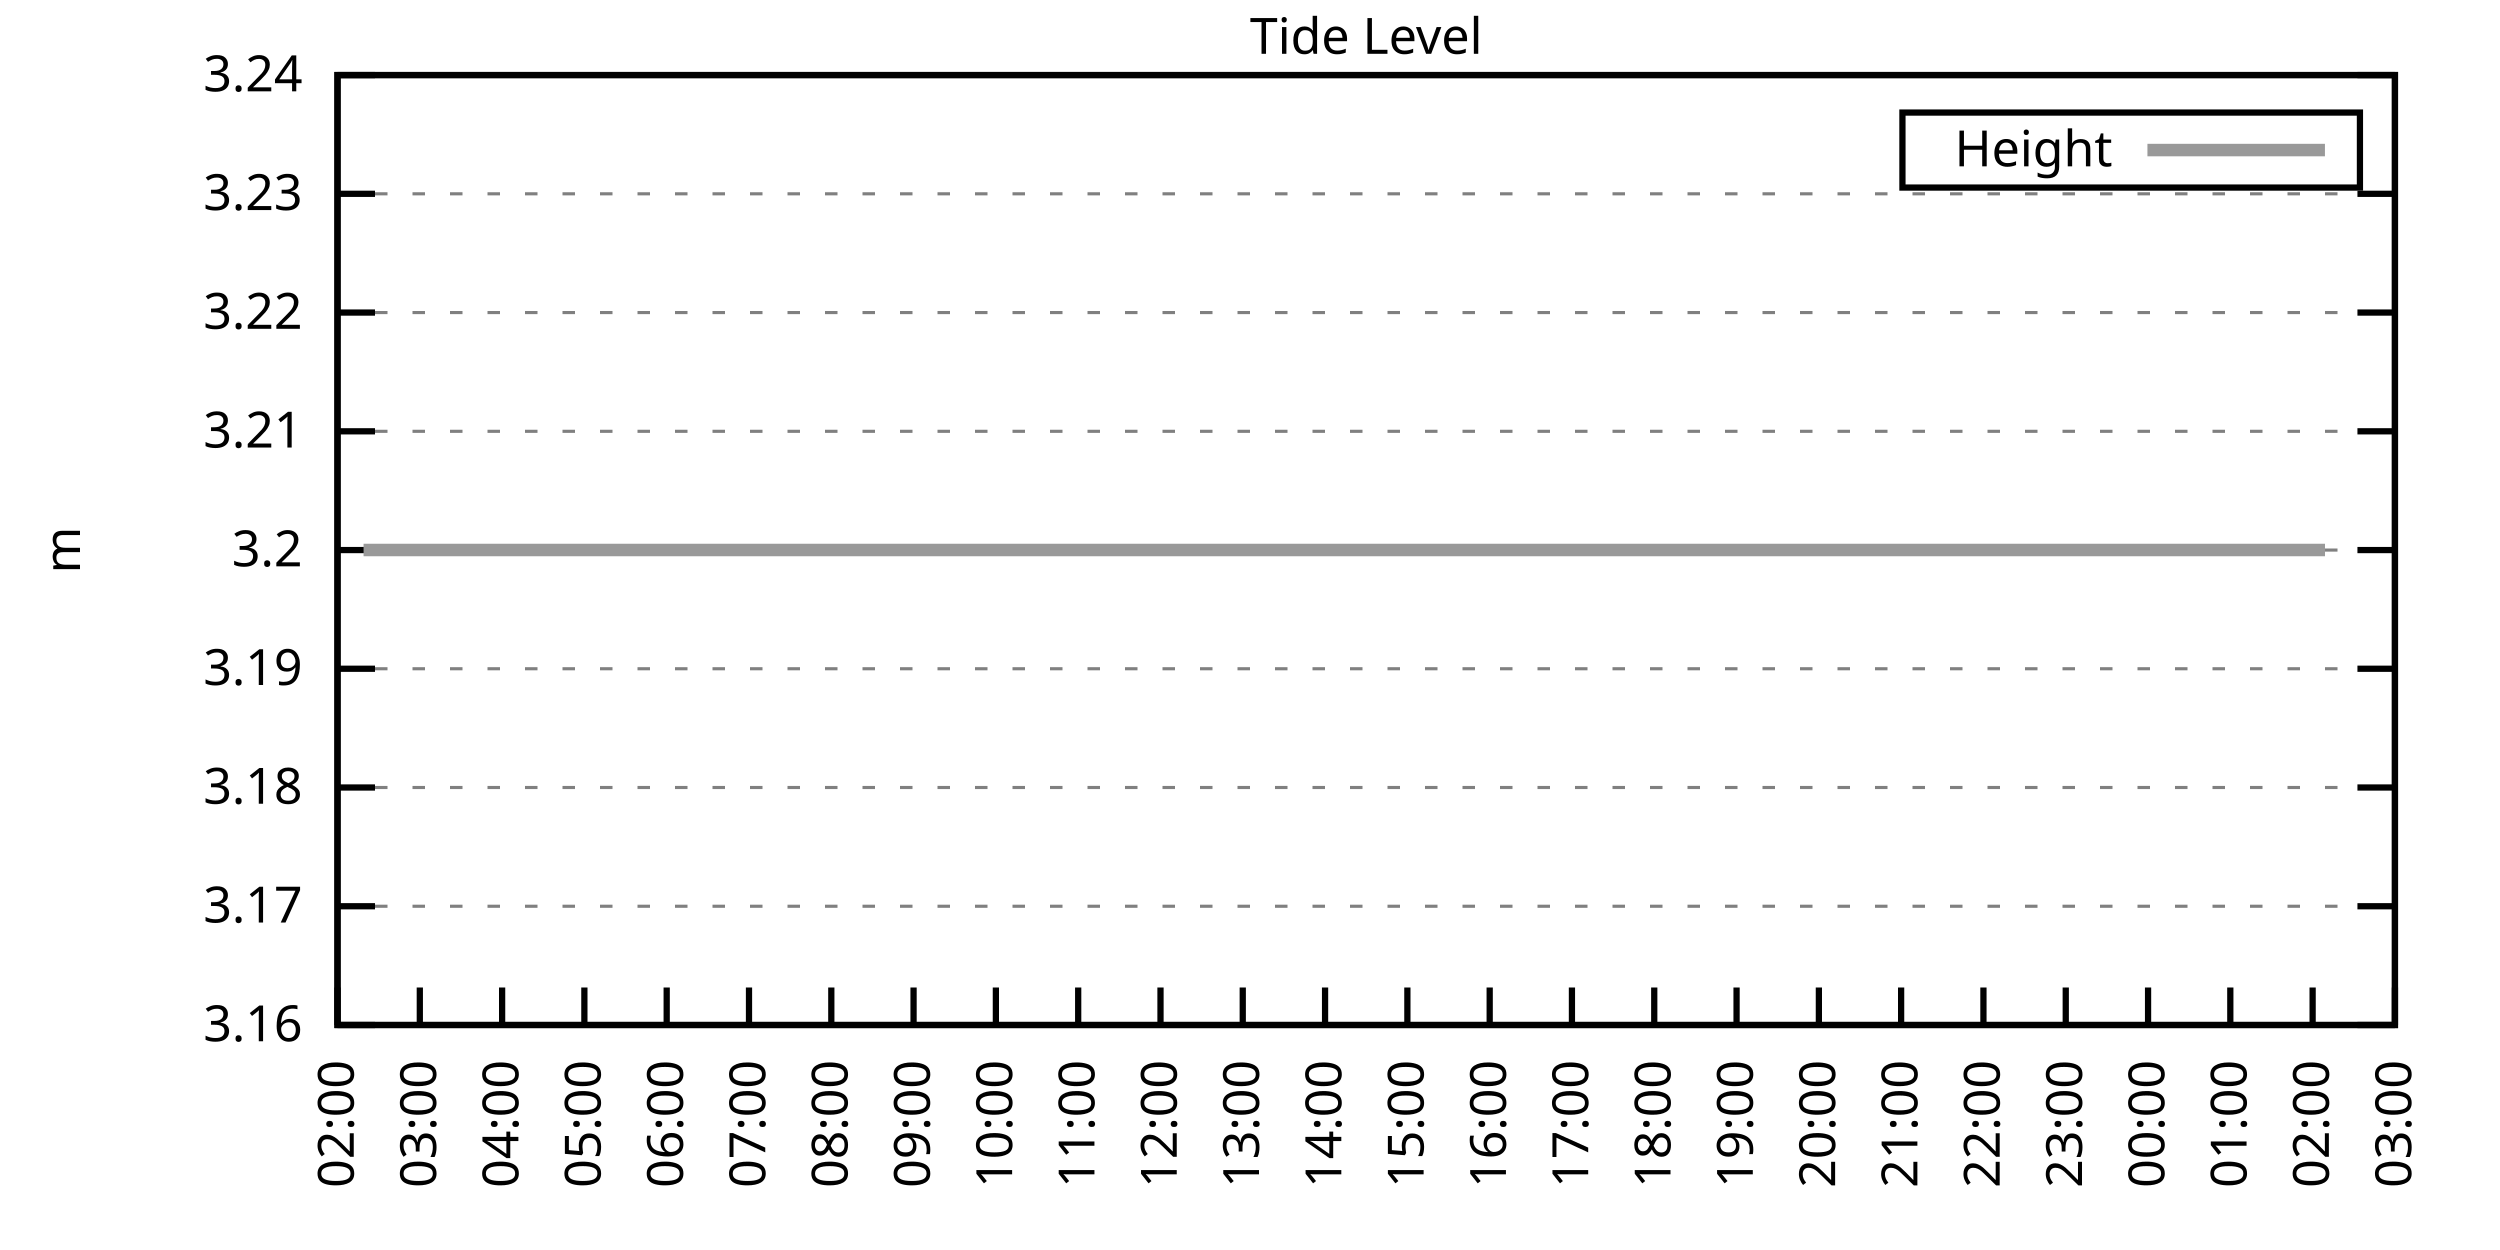
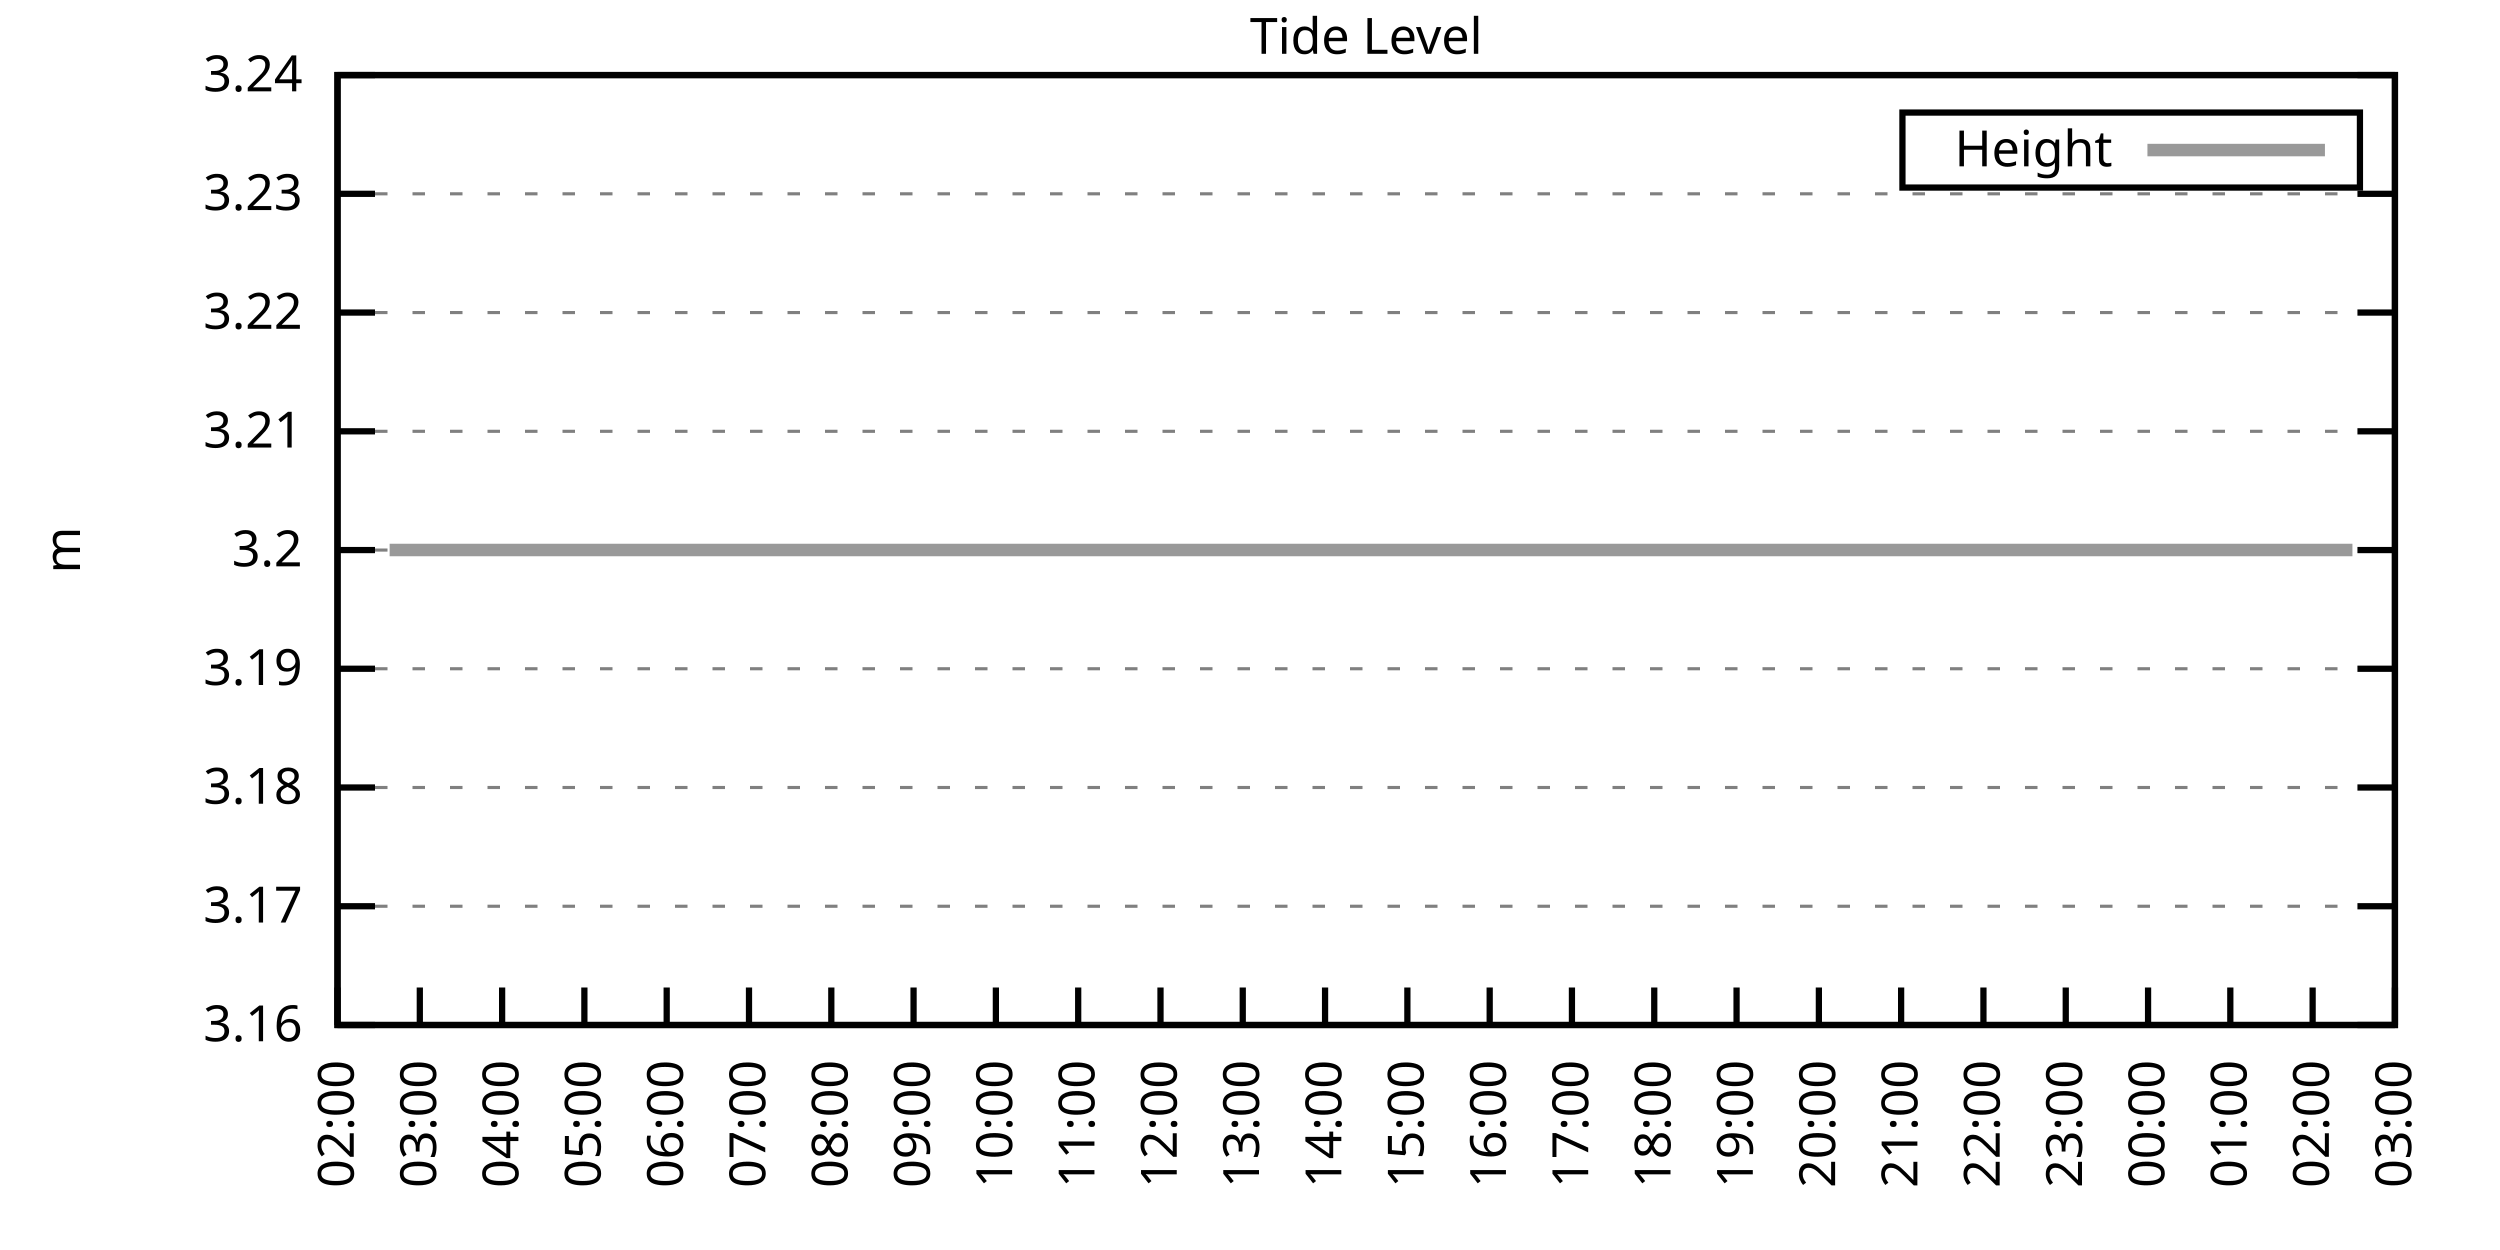
<svg xmlns="http://www.w3.org/2000/svg" xmlns:xlink="http://www.w3.org/1999/xlink" width="400" height="200" viewBox="0 0 400 200">
  <g id="gnuplot_canvas">
    <rect x="0" y="0" width="400" height="200" fill="none" />
    <defs>
      <circle id="gpDot" r="0.5" stroke-width="0.5" stroke="currentColor" />
      <path id="gpPt0" stroke-width="0.333" stroke="currentColor" d="M-1,0 h2 M0,-1 v2" />
      <path id="gpPt1" stroke-width="0.333" stroke="currentColor" d="M-1,-1 L1,1 M1,-1 L-1,1" />
      <path id="gpPt2" stroke-width="0.333" stroke="currentColor" d="M-1,0 L1,0 M0,-1 L0,1 M-1,-1 L1,1 M-1,1 L1,-1" />
      <rect id="gpPt3" stroke-width="0.333" stroke="currentColor" x="-1" y="-1" width="2" height="2" />
      <rect id="gpPt4" stroke-width="0.333" stroke="currentColor" fill="currentColor" x="-1" y="-1" width="2" height="2" />
      <circle id="gpPt5" stroke-width="0.333" stroke="currentColor" cx="0" cy="0" r="1" />
      <use xlink:href="#gpPt5" id="gpPt6" fill="currentColor" stroke="none" />
      <path id="gpPt7" stroke-width="0.333" stroke="currentColor" d="M0,-1.33 L-1.33,0.67 L1.33,0.67 z" />
      <use xlink:href="#gpPt7" id="gpPt8" fill="currentColor" stroke="none" />
      <use xlink:href="#gpPt7" id="gpPt9" stroke="currentColor" transform="rotate(180)" />
      <use xlink:href="#gpPt9" id="gpPt10" fill="currentColor" stroke="none" />
      <use xlink:href="#gpPt3" id="gpPt11" stroke="currentColor" transform="rotate(45)" />
      <use xlink:href="#gpPt11" id="gpPt12" fill="currentColor" stroke="none" />
      <path id="gpPt13" stroke-width="0.333" stroke="currentColor" d="M0,1.330 L1.265,0.411 L0.782,-1.067 L-0.782,-1.076 L-1.265,0.411 z" />
      <use xlink:href="#gpPt13" id="gpPt14" fill="currentColor" stroke="none" />
      <filter id="textbox" filterUnits="objectBoundingBox" x="0" y="0" height="1" width="1">
        <feFlood flood-color="white" flood-opacity="1" result="bgnd" />
        <feComposite in="SourceGraphic" in2="bgnd" operator="atop" />
      </filter>
      <filter id="greybox" filterUnits="objectBoundingBox" x="0" y="0" height="1" width="1">
        <feFlood flood-color="lightgrey" flood-opacity="1" result="grey" />
        <feComposite in="SourceGraphic" in2="grey" operator="atop" />
      </filter>
    </defs>
    <g fill="none" color="white" stroke="currentColor" stroke-width="1.00" stroke-linecap="butt" stroke-linejoin="miter">
</g>
    <g fill="none" color="black" stroke="currentColor" stroke-width="1.00" stroke-linecap="butt" stroke-linejoin="miter">
      <g stroke="none" shape-rendering="crispEdges">
        <polygon fill="rgb(255, 255, 255)" points="54.00,164.00 383.18,164.00 383.18,12.02 54.00,12.02 " />
      </g>
    </g>
    <g fill="none" color="black" stroke="currentColor" stroke-width="1.00" stroke-linecap="butt" stroke-linejoin="miter">
</g>
    <g fill="none" color="black" stroke="black" stroke-width="0.50" stroke-linecap="butt" stroke-linejoin="miter">
</g>
    <g fill="none" color="gray" stroke="currentColor" stroke-width="0.50" stroke-linecap="butt" stroke-linejoin="miter">
      <path stroke="gray" stroke-dasharray="2,4" class="gridline" d="M54.00,164.00 L383.19,164.00  " />
    </g>
    <g fill="none" color="gray" stroke="gray" stroke-width="1.00" stroke-linecap="butt" stroke-linejoin="miter">
</g>
    <g fill="none" color="black" stroke="currentColor" stroke-width="1.00" stroke-linecap="butt" stroke-linejoin="miter">
      <path stroke="black" d="M54.00,164.00 L60.00,164.00 M383.19,164.00 L377.19,164.00  " />
      <g transform="translate(48.40,166.60)" stroke="none" fill="black" font-family="Sans" font-size="8.00" text-anchor="end">
        <text>
          <tspan font-family="Sans"> 3.16</tspan>
        </text>
      </g>
    </g>
    <g fill="none" color="black" stroke="currentColor" stroke-width="1.00" stroke-linecap="butt" stroke-linejoin="miter">
</g>
    <g fill="none" color="black" stroke="black" stroke-width="0.50" stroke-linecap="butt" stroke-linejoin="miter">
</g>
    <g fill="none" color="gray" stroke="currentColor" stroke-width="0.50" stroke-linecap="butt" stroke-linejoin="miter">
      <path stroke="gray" stroke-dasharray="2,4" class="gridline" d="M54.00,145.00 L383.19,145.00  " />
    </g>
    <g fill="none" color="gray" stroke="gray" stroke-width="1.00" stroke-linecap="butt" stroke-linejoin="miter">
</g>
    <g fill="none" color="black" stroke="currentColor" stroke-width="1.00" stroke-linecap="butt" stroke-linejoin="miter">
      <path stroke="black" d="M54.00,145.00 L60.00,145.00 M383.19,145.00 L377.19,145.00  " />
      <g transform="translate(48.40,147.60)" stroke="none" fill="black" font-family="Sans" font-size="8.00" text-anchor="end">
        <text>
          <tspan font-family="Sans"> 3.17</tspan>
        </text>
      </g>
    </g>
    <g fill="none" color="black" stroke="currentColor" stroke-width="1.00" stroke-linecap="butt" stroke-linejoin="miter">
</g>
    <g fill="none" color="black" stroke="black" stroke-width="0.50" stroke-linecap="butt" stroke-linejoin="miter">
</g>
    <g fill="none" color="gray" stroke="currentColor" stroke-width="0.50" stroke-linecap="butt" stroke-linejoin="miter">
      <path stroke="gray" stroke-dasharray="2,4" class="gridline" d="M54.00,126.00 L383.19,126.00  " />
    </g>
    <g fill="none" color="gray" stroke="gray" stroke-width="1.00" stroke-linecap="butt" stroke-linejoin="miter">
</g>
    <g fill="none" color="black" stroke="currentColor" stroke-width="1.00" stroke-linecap="butt" stroke-linejoin="miter">
      <path stroke="black" d="M54.00,126.00 L60.00,126.00 M383.19,126.00 L377.19,126.00  " />
      <g transform="translate(48.40,128.60)" stroke="none" fill="black" font-family="Sans" font-size="8.00" text-anchor="end">
        <text>
          <tspan font-family="Sans"> 3.18</tspan>
        </text>
      </g>
    </g>
    <g fill="none" color="black" stroke="currentColor" stroke-width="1.00" stroke-linecap="butt" stroke-linejoin="miter">
</g>
    <g fill="none" color="black" stroke="black" stroke-width="0.50" stroke-linecap="butt" stroke-linejoin="miter">
</g>
    <g fill="none" color="gray" stroke="currentColor" stroke-width="0.50" stroke-linecap="butt" stroke-linejoin="miter">
      <path stroke="gray" stroke-dasharray="2,4" class="gridline" d="M54.00,107.00 L383.19,107.00  " />
    </g>
    <g fill="none" color="gray" stroke="gray" stroke-width="1.00" stroke-linecap="butt" stroke-linejoin="miter">
</g>
    <g fill="none" color="black" stroke="currentColor" stroke-width="1.00" stroke-linecap="butt" stroke-linejoin="miter">
      <path stroke="black" d="M54.00,107.00 L60.00,107.00 M383.19,107.00 L377.19,107.00  " />
      <g transform="translate(48.40,109.60)" stroke="none" fill="black" font-family="Sans" font-size="8.00" text-anchor="end">
        <text>
          <tspan font-family="Sans"> 3.19</tspan>
        </text>
      </g>
    </g>
    <g fill="none" color="black" stroke="currentColor" stroke-width="1.00" stroke-linecap="butt" stroke-linejoin="miter">
</g>
    <g fill="none" color="black" stroke="black" stroke-width="0.50" stroke-linecap="butt" stroke-linejoin="miter">
</g>
    <g fill="none" color="gray" stroke="currentColor" stroke-width="0.50" stroke-linecap="butt" stroke-linejoin="miter">
      <path stroke="gray" stroke-dasharray="2,4" class="gridline" d="M54.00,88.01 L383.19,88.01  " />
    </g>
    <g fill="none" color="gray" stroke="gray" stroke-width="1.00" stroke-linecap="butt" stroke-linejoin="miter">
</g>
    <g fill="none" color="black" stroke="currentColor" stroke-width="1.00" stroke-linecap="butt" stroke-linejoin="miter">
      <path stroke="black" d="M54.00,88.01 L60.00,88.01 M383.19,88.01 L377.19,88.01  " />
      <g transform="translate(48.40,90.61)" stroke="none" fill="black" font-family="Sans" font-size="8.00" text-anchor="end">
        <text>
          <tspan font-family="Sans"> 3.2</tspan>
        </text>
      </g>
    </g>
    <g fill="none" color="black" stroke="currentColor" stroke-width="1.00" stroke-linecap="butt" stroke-linejoin="miter">
</g>
    <g fill="none" color="black" stroke="black" stroke-width="0.50" stroke-linecap="butt" stroke-linejoin="miter">
</g>
    <g fill="none" color="gray" stroke="currentColor" stroke-width="0.50" stroke-linecap="butt" stroke-linejoin="miter">
      <path stroke="gray" stroke-dasharray="2,4" class="gridline" d="M54.00,69.01 L383.19,69.01  " />
    </g>
    <g fill="none" color="gray" stroke="gray" stroke-width="1.00" stroke-linecap="butt" stroke-linejoin="miter">
</g>
    <g fill="none" color="black" stroke="currentColor" stroke-width="1.00" stroke-linecap="butt" stroke-linejoin="miter">
      <path stroke="black" d="M54.00,69.01 L60.00,69.01 M383.19,69.01 L377.19,69.01  " />
      <g transform="translate(48.40,71.61)" stroke="none" fill="black" font-family="Sans" font-size="8.00" text-anchor="end">
        <text>
          <tspan font-family="Sans"> 3.21</tspan>
        </text>
      </g>
    </g>
    <g fill="none" color="black" stroke="currentColor" stroke-width="1.00" stroke-linecap="butt" stroke-linejoin="miter">
</g>
    <g fill="none" color="black" stroke="black" stroke-width="0.50" stroke-linecap="butt" stroke-linejoin="miter">
</g>
    <g fill="none" color="gray" stroke="currentColor" stroke-width="0.50" stroke-linecap="butt" stroke-linejoin="miter">
      <path stroke="gray" stroke-dasharray="2,4" class="gridline" d="M54.00,50.01 L383.19,50.01  " />
    </g>
    <g fill="none" color="gray" stroke="gray" stroke-width="1.00" stroke-linecap="butt" stroke-linejoin="miter">
</g>
    <g fill="none" color="black" stroke="currentColor" stroke-width="1.00" stroke-linecap="butt" stroke-linejoin="miter">
      <path stroke="black" d="M54.00,50.01 L60.00,50.01 M383.19,50.01 L377.19,50.01  " />
      <g transform="translate(48.40,52.61)" stroke="none" fill="black" font-family="Sans" font-size="8.00" text-anchor="end">
        <text>
          <tspan font-family="Sans"> 3.22</tspan>
        </text>
      </g>
    </g>
    <g fill="none" color="black" stroke="currentColor" stroke-width="1.00" stroke-linecap="butt" stroke-linejoin="miter">
</g>
    <g fill="none" color="black" stroke="black" stroke-width="0.50" stroke-linecap="butt" stroke-linejoin="miter">
</g>
    <g fill="none" color="gray" stroke="currentColor" stroke-width="0.50" stroke-linecap="butt" stroke-linejoin="miter">
      <path stroke="gray" stroke-dasharray="2,4" class="gridline" d="M54.00,31.01 L383.19,31.01  " />
    </g>
    <g fill="none" color="gray" stroke="gray" stroke-width="1.00" stroke-linecap="butt" stroke-linejoin="miter">
</g>
    <g fill="none" color="black" stroke="currentColor" stroke-width="1.00" stroke-linecap="butt" stroke-linejoin="miter">
      <path stroke="black" d="M54.00,31.01 L60.00,31.01 M383.19,31.01 L377.19,31.01  " />
      <g transform="translate(48.40,33.61)" stroke="none" fill="black" font-family="Sans" font-size="8.00" text-anchor="end">
        <text>
          <tspan font-family="Sans"> 3.23</tspan>
        </text>
      </g>
    </g>
    <g fill="none" color="black" stroke="currentColor" stroke-width="1.00" stroke-linecap="butt" stroke-linejoin="miter">
</g>
    <g fill="none" color="black" stroke="black" stroke-width="0.50" stroke-linecap="butt" stroke-linejoin="miter">
</g>
    <g fill="none" color="gray" stroke="currentColor" stroke-width="0.50" stroke-linecap="butt" stroke-linejoin="miter">
      <path stroke="gray" stroke-dasharray="2,4" class="gridline" d="M54.00,12.01 L383.19,12.01  " />
    </g>
    <g fill="none" color="gray" stroke="gray" stroke-width="1.00" stroke-linecap="butt" stroke-linejoin="miter">
</g>
    <g fill="none" color="black" stroke="currentColor" stroke-width="1.00" stroke-linecap="butt" stroke-linejoin="miter">
      <path stroke="black" d="M54.00,12.01 L60.00,12.01 M383.19,12.01 L377.19,12.01  " />
      <g transform="translate(48.40,14.61)" stroke="none" fill="black" font-family="Sans" font-size="8.00" text-anchor="end">
        <text>
          <tspan font-family="Sans"> 3.24</tspan>
        </text>
      </g>
    </g>
    <g fill="none" color="black" stroke="currentColor" stroke-width="1.00" stroke-linecap="butt" stroke-linejoin="miter">
      <path stroke="black" d="M54.00,164.00 L54.00,158.00  " />
      <g transform="translate(56.60,169.60) rotate(270.00)" stroke="none" fill="black" font-family="Sans" font-size="8.00" text-anchor="end">
        <text>
          <tspan font-family="Sans">02:00</tspan>
        </text>
      </g>
    </g>
    <g fill="none" color="black" stroke="currentColor" stroke-width="1.00" stroke-linecap="butt" stroke-linejoin="miter">
      <path stroke="black" d="M67.17,164.00 L67.17,158.00  " />
      <g transform="translate(69.77,169.60) rotate(270.00)" stroke="none" fill="black" font-family="Sans" font-size="8.00" text-anchor="end">
        <text>
          <tspan font-family="Sans">03:00</tspan>
        </text>
      </g>
    </g>
    <g fill="none" color="black" stroke="currentColor" stroke-width="1.00" stroke-linecap="butt" stroke-linejoin="miter">
      <path stroke="black" d="M80.34,164.00 L80.34,158.00  " />
      <g transform="translate(82.94,169.60) rotate(270.00)" stroke="none" fill="black" font-family="Sans" font-size="8.00" text-anchor="end">
        <text>
          <tspan font-family="Sans">04:00</tspan>
        </text>
      </g>
    </g>
    <g fill="none" color="black" stroke="currentColor" stroke-width="1.00" stroke-linecap="butt" stroke-linejoin="miter">
      <path stroke="black" d="M93.50,164.00 L93.50,158.00  " />
      <g transform="translate(96.10,169.60) rotate(270.00)" stroke="none" fill="black" font-family="Sans" font-size="8.00" text-anchor="end">
        <text>
          <tspan font-family="Sans">05:00</tspan>
        </text>
      </g>
    </g>
    <g fill="none" color="black" stroke="currentColor" stroke-width="1.00" stroke-linecap="butt" stroke-linejoin="miter">
      <path stroke="black" d="M106.67,164.00 L106.67,158.00  " />
      <g transform="translate(109.27,169.60) rotate(270.00)" stroke="none" fill="black" font-family="Sans" font-size="8.00" text-anchor="end">
        <text>
          <tspan font-family="Sans">06:00</tspan>
        </text>
      </g>
    </g>
    <g fill="none" color="black" stroke="currentColor" stroke-width="1.00" stroke-linecap="butt" stroke-linejoin="miter">
      <path stroke="black" d="M119.84,164.00 L119.84,158.00  " />
      <g transform="translate(122.44,169.60) rotate(270.00)" stroke="none" fill="black" font-family="Sans" font-size="8.00" text-anchor="end">
        <text>
          <tspan font-family="Sans">07:00</tspan>
        </text>
      </g>
    </g>
    <g fill="none" color="black" stroke="currentColor" stroke-width="1.00" stroke-linecap="butt" stroke-linejoin="miter">
      <path stroke="black" d="M133.01,164.00 L133.01,158.00  " />
      <g transform="translate(135.61,169.60) rotate(270.00)" stroke="none" fill="black" font-family="Sans" font-size="8.00" text-anchor="end">
        <text>
          <tspan font-family="Sans">08:00</tspan>
        </text>
      </g>
    </g>
    <g fill="none" color="black" stroke="currentColor" stroke-width="1.00" stroke-linecap="butt" stroke-linejoin="miter">
      <path stroke="black" d="M146.17,164.00 L146.17,158.00  " />
      <g transform="translate(148.77,169.60) rotate(270.00)" stroke="none" fill="black" font-family="Sans" font-size="8.00" text-anchor="end">
        <text>
          <tspan font-family="Sans">09:00</tspan>
        </text>
      </g>
    </g>
    <g fill="none" color="black" stroke="currentColor" stroke-width="1.00" stroke-linecap="butt" stroke-linejoin="miter">
      <path stroke="black" d="M159.34,164.00 L159.34,158.00  " />
      <g transform="translate(161.94,169.60) rotate(270.00)" stroke="none" fill="black" font-family="Sans" font-size="8.00" text-anchor="end">
        <text>
          <tspan font-family="Sans">10:00</tspan>
        </text>
      </g>
    </g>
    <g fill="none" color="black" stroke="currentColor" stroke-width="1.00" stroke-linecap="butt" stroke-linejoin="miter">
      <path stroke="black" d="M172.51,164.00 L172.51,158.00  " />
      <g transform="translate(175.11,169.60) rotate(270.00)" stroke="none" fill="black" font-family="Sans" font-size="8.00" text-anchor="end">
        <text>
          <tspan font-family="Sans">11:00</tspan>
        </text>
      </g>
    </g>
    <g fill="none" color="black" stroke="currentColor" stroke-width="1.00" stroke-linecap="butt" stroke-linejoin="miter">
      <path stroke="black" d="M185.68,164.00 L185.68,158.00  " />
      <g transform="translate(188.28,169.60) rotate(270.00)" stroke="none" fill="black" font-family="Sans" font-size="8.00" text-anchor="end">
        <text>
          <tspan font-family="Sans">12:00</tspan>
        </text>
      </g>
    </g>
    <g fill="none" color="black" stroke="currentColor" stroke-width="1.00" stroke-linecap="butt" stroke-linejoin="miter">
      <path stroke="black" d="M198.84,164.00 L198.84,158.00  " />
      <g transform="translate(201.44,169.60) rotate(270.00)" stroke="none" fill="black" font-family="Sans" font-size="8.00" text-anchor="end">
        <text>
          <tspan font-family="Sans">13:00</tspan>
        </text>
      </g>
    </g>
    <g fill="none" color="black" stroke="currentColor" stroke-width="1.00" stroke-linecap="butt" stroke-linejoin="miter">
      <path stroke="black" d="M212.01,164.00 L212.01,158.00  " />
      <g transform="translate(214.61,169.60) rotate(270.00)" stroke="none" fill="black" font-family="Sans" font-size="8.00" text-anchor="end">
        <text>
          <tspan font-family="Sans">14:00</tspan>
        </text>
      </g>
    </g>
    <g fill="none" color="black" stroke="currentColor" stroke-width="1.00" stroke-linecap="butt" stroke-linejoin="miter">
      <path stroke="black" d="M225.18,164.00 L225.18,158.00  " />
      <g transform="translate(227.78,169.60) rotate(270.00)" stroke="none" fill="black" font-family="Sans" font-size="8.00" text-anchor="end">
        <text>
          <tspan font-family="Sans">15:00</tspan>
        </text>
      </g>
    </g>
    <g fill="none" color="black" stroke="currentColor" stroke-width="1.00" stroke-linecap="butt" stroke-linejoin="miter">
      <path stroke="black" d="M238.35,164.00 L238.35,158.00  " />
      <g transform="translate(240.95,169.60) rotate(270.00)" stroke="none" fill="black" font-family="Sans" font-size="8.00" text-anchor="end">
        <text>
          <tspan font-family="Sans">16:00</tspan>
        </text>
      </g>
    </g>
    <g fill="none" color="black" stroke="currentColor" stroke-width="1.00" stroke-linecap="butt" stroke-linejoin="miter">
      <path stroke="black" d="M251.51,164.00 L251.51,158.00  " />
      <g transform="translate(254.11,169.60) rotate(270.00)" stroke="none" fill="black" font-family="Sans" font-size="8.00" text-anchor="end">
        <text>
          <tspan font-family="Sans">17:00</tspan>
        </text>
      </g>
    </g>
    <g fill="none" color="black" stroke="currentColor" stroke-width="1.00" stroke-linecap="butt" stroke-linejoin="miter">
      <path stroke="black" d="M264.68,164.00 L264.68,158.00  " />
      <g transform="translate(267.28,169.60) rotate(270.00)" stroke="none" fill="black" font-family="Sans" font-size="8.00" text-anchor="end">
        <text>
          <tspan font-family="Sans">18:00</tspan>
        </text>
      </g>
    </g>
    <g fill="none" color="black" stroke="currentColor" stroke-width="1.00" stroke-linecap="butt" stroke-linejoin="miter">
      <path stroke="black" d="M277.85,164.00 L277.85,158.00  " />
      <g transform="translate(280.45,169.60) rotate(270.00)" stroke="none" fill="black" font-family="Sans" font-size="8.00" text-anchor="end">
        <text>
          <tspan font-family="Sans">19:00</tspan>
        </text>
      </g>
    </g>
    <g fill="none" color="black" stroke="currentColor" stroke-width="1.00" stroke-linecap="butt" stroke-linejoin="miter">
      <path stroke="black" d="M291.02,164.00 L291.02,158.00  " />
      <g transform="translate(293.62,169.60) rotate(270.00)" stroke="none" fill="black" font-family="Sans" font-size="8.00" text-anchor="end">
        <text>
          <tspan font-family="Sans">20:00</tspan>
        </text>
      </g>
    </g>
    <g fill="none" color="black" stroke="currentColor" stroke-width="1.00" stroke-linecap="butt" stroke-linejoin="miter">
      <path stroke="black" d="M304.18,164.00 L304.18,158.00  " />
      <g transform="translate(306.78,169.60) rotate(270.00)" stroke="none" fill="black" font-family="Sans" font-size="8.00" text-anchor="end">
        <text>
          <tspan font-family="Sans">21:00</tspan>
        </text>
      </g>
    </g>
    <g fill="none" color="black" stroke="currentColor" stroke-width="1.00" stroke-linecap="butt" stroke-linejoin="miter">
      <path stroke="black" d="M317.35,164.00 L317.35,158.00  " />
      <g transform="translate(319.95,169.60) rotate(270.00)" stroke="none" fill="black" font-family="Sans" font-size="8.00" text-anchor="end">
        <text>
          <tspan font-family="Sans">22:00</tspan>
        </text>
      </g>
    </g>
    <g fill="none" color="black" stroke="currentColor" stroke-width="1.00" stroke-linecap="butt" stroke-linejoin="miter">
      <path stroke="black" d="M330.52,164.00 L330.52,158.00  " />
      <g transform="translate(333.12,169.60) rotate(270.00)" stroke="none" fill="black" font-family="Sans" font-size="8.00" text-anchor="end">
        <text>
          <tspan font-family="Sans">23:00</tspan>
        </text>
      </g>
    </g>
    <g fill="none" color="black" stroke="currentColor" stroke-width="1.00" stroke-linecap="butt" stroke-linejoin="miter">
      <path stroke="black" d="M343.69,164.00 L343.69,158.00  " />
      <g transform="translate(346.29,169.60) rotate(270.00)" stroke="none" fill="black" font-family="Sans" font-size="8.00" text-anchor="end">
        <text>
          <tspan font-family="Sans">00:00</tspan>
        </text>
      </g>
    </g>
    <g fill="none" color="black" stroke="currentColor" stroke-width="1.00" stroke-linecap="butt" stroke-linejoin="miter">
      <path stroke="black" d="M356.85,164.00 L356.85,158.00  " />
      <g transform="translate(359.45,169.60) rotate(270.00)" stroke="none" fill="black" font-family="Sans" font-size="8.00" text-anchor="end">
        <text>
          <tspan font-family="Sans">01:00</tspan>
        </text>
      </g>
    </g>
    <g fill="none" color="black" stroke="currentColor" stroke-width="1.00" stroke-linecap="butt" stroke-linejoin="miter">
      <path stroke="black" d="M370.02,164.00 L370.02,158.00  " />
      <g transform="translate(372.62,169.60) rotate(270.00)" stroke="none" fill="black" font-family="Sans" font-size="8.00" text-anchor="end">
        <text>
          <tspan font-family="Sans">02:00</tspan>
        </text>
      </g>
    </g>
    <g fill="none" color="black" stroke="currentColor" stroke-width="1.00" stroke-linecap="butt" stroke-linejoin="miter">
      <path stroke="black" d="M383.19,164.00 L383.19,158.00  " />
      <g transform="translate(385.79,169.60) rotate(270.00)" stroke="none" fill="black" font-family="Sans" font-size="8.00" text-anchor="end">
        <text>
          <tspan font-family="Sans">03:00</tspan>
        </text>
      </g>
    </g>
    <g fill="none" color="black" stroke="currentColor" stroke-width="1.00" stroke-linecap="butt" stroke-linejoin="miter">
</g>
    <g fill="none" color="black" stroke="currentColor" stroke-width="1.00" stroke-linecap="butt" stroke-linejoin="miter">
      <path stroke="black" d="M54.00,12.01 L54.00,164.00 L383.19,164.00 L383.19,12.01 L54.00,12.01 Z  " />
    </g>
    <g fill="none" color="black" stroke="currentColor" stroke-width="1.00" stroke-linecap="butt" stroke-linejoin="miter">
</g>
    <g fill="none" color="black" stroke="currentColor" stroke-width="1.00" stroke-linecap="butt" stroke-linejoin="miter">
      <path stroke="black" d="M304.39,30.01 L304.39,18.01 L377.59,18.01 L377.59,30.01 L304.39,30.01 Z  " />
    </g>
    <g id="Tide_level_plot_1">
      <g fill="none" color="white" stroke="black" stroke-width="2.00" stroke-linecap="butt" stroke-linejoin="miter">
</g>
      <g fill="none" color="black" stroke="currentColor" stroke-width="2.00" stroke-linecap="butt" stroke-linejoin="miter">
        <g transform="translate(337.99,26.61)" stroke="none" fill="black" font-family="Sans" font-size="8.00" text-anchor="end">
          <text>
            <tspan font-family="Sans">Height</tspan>
          </text>
        </g>
      </g>
      <g fill="none" color="black" stroke="currentColor" stroke-width="2.00" stroke-linecap="butt" stroke-linejoin="miter">
-         <path stroke="rgb(153, 153, 153)" d="M343.59,24.01 L371.99,24.01 M58.17,88.00 L60.14,88.00 L62.34,88.00 L64.75,88.00 L66.95,88.00 L68.92,88.00   L71.34,88.00 L73.31,88.00 L75.73,88.00 L77.70,88.00 L79.90,88.00 L82.09,88.00 L84.50,88.00 L86.48,88.00   L88.89,88.00 L91.09,88.00 L93.28,88.00 L95.48,88.00 L97.45,88.00 L99.87,88.00 L102.06,88.00 L104.26,88.00   L106.45,88.00 L108.43,88.00 L110.84,88.00 L113.03,88.00 L115.01,88.00 L117.20,88.00 L119.62,88.00 L121.59,88.00   L124.01,88.00 L125.98,88.00 L128.40,88.00 L130.37,88.00 L132.57,88.00 L134.76,88.00 L137.18,88.00 L138.93,88.00   L141.56,88.00 L143.76,88.00 L145.95,88.00 L147.93,88.00 L150.34,88.00 L152.54,88.00 L154.73,88.00 L156.93,88.00   L158.90,88.00 L161.32,88.00 L163.29,88.00 L165.71,88.00 L167.90,88.00 L170.09,88.00 L172.29,88.00 L174.26,88.00   L176.46,88.00 L178.87,88.00 L180.85,88.00 L183.26,88.00 L185.24,88.00 L187.65,88.00 L189.41,88.00 L191.82,88.00   L194.02,88.00 L195.99,88.00 L198.40,88.00 L200.82,88.00 L203.01,88.00 L204.77,88.00 L207.18,88.00 L209.16,88.00   L211.57,88.00 L213.99,88.00 L215.96,88.00 L218.38,88.00 L220.35,88.00 L222.76,88.00 L224.96,88.00 L226.93,88.00   L229.35,88.00 L231.54,88.00 L233.30,88.00 L235.93,88.00 L237.69,88.00 L240.32,88.00 L242.52,88.00 L244.71,88.00   L246.91,88.00 L249.10,88.00 L251.29,88.00 L253.49,88.00 L255.24,88.00 L257.66,88.00 L259.85,88.00 L262.27,88.00   L264.02,88.00 L266.44,88.00 L268.85,88.00 L271.05,88.00 L273.24,88.00 L275.00,88.00 L277.63,88.00 L279.82,88.00   L282.02,88.00 L283.77,88.00 L286.19,88.00 L288.60,88.00 L290.80,88.00 L292.55,88.00 L295.19,88.00 L297.38,88.00   L299.36,88.00 L301.77,88.00 L303.96,88.00 L305.94,88.00 L308.13,88.00 L310.33,88.00 L312.74,88.00 L314.94,88.00   L317.13,88.00 L318.89,88.00 L321.30,88.00 L323.72,88.00 L325.47,88.00 L328.11,88.00 L329.86,88.00 L332.49,88.00   L334.69,88.00 L336.45,88.00 L338.86,88.00 L341.27,88.00 L343.47,88.00 L345.66,88.00 L347.42,88.00 L349.61,88.00   L351.81,88.00 L354.00,88.00 L356.42,88.00 L358.83,88.00 L360.59,88.00 L362.78,88.00 L365.41,88.00 L367.61,88.00   L369.80,88.00 L372.00,88.00  " />
+         <path stroke="rgb(153, 153, 153)" d="M343.59,24.01 L371.99,24.01 M62.34,88.00 L64.75,88.00 L66.95,88.00 L68.92,88.00 L71.34,88.00 L73.31,88.00   L75.73,88.00 L77.70,88.00 L79.90,88.00 L82.09,88.00 L84.50,88.00 L86.48,88.00 L88.89,88.00 L91.09,88.00   L93.28,88.00 L95.48,88.00 L97.45,88.00 L99.87,88.00 L102.06,88.00 L104.26,88.00 L106.45,88.00 L108.43,88.00   L110.84,88.00 L113.03,88.00 L115.01,88.00 L117.20,88.00 L119.62,88.00 L121.59,88.00 L124.01,88.00 L125.98,88.00   L128.40,88.00 L130.37,88.00 L132.57,88.00 L134.76,88.00 L137.18,88.00 L138.93,88.00 L141.56,88.00 L143.76,88.00   L145.95,88.00 L147.93,88.00 L150.34,88.00 L152.54,88.00 L154.73,88.00 L156.93,88.00 L158.90,88.00 L161.32,88.00   L163.29,88.00 L165.71,88.00 L167.90,88.00 L170.09,88.00 L172.29,88.00 L174.26,88.00 L176.46,88.00 L178.87,88.00   L180.85,88.00 L183.26,88.00 L185.24,88.00 L187.65,88.00 L189.41,88.00 L191.82,88.00 L194.02,88.00 L195.99,88.00   L198.40,88.00 L200.82,88.00 L203.01,88.00 L204.77,88.00 L207.18,88.00 L209.16,88.00 L211.57,88.00 L213.99,88.00   L215.96,88.00 L218.38,88.00 L220.35,88.00 L222.76,88.00 L224.96,88.00 L226.93,88.00 L229.35,88.00 L231.54,88.00   L233.30,88.00 L235.93,88.00 L237.69,88.00 L240.32,88.00 L242.52,88.00 L244.71,88.00 L246.91,88.00 L249.10,88.00   L251.29,88.00 L253.49,88.00 L255.24,88.00 L257.66,88.00 L259.85,88.00 L262.27,88.00 L264.02,88.00 L266.44,88.00   L268.85,88.00 L271.05,88.00 L273.24,88.00 L275.00,88.00 L277.63,88.00 L279.82,88.00 L282.02,88.00 L283.77,88.00   L286.19,88.00 L288.60,88.00 L290.80,88.00 L292.55,88.00 L295.19,88.00 L297.38,88.00 L299.36,88.00 L301.77,88.00   L303.96,88.00 L305.94,88.00 L308.13,88.00 L310.33,88.00 L312.74,88.00 L314.94,88.00 L317.13,88.00 L318.89,88.00   L321.30,88.00 L323.72,88.00 L325.47,88.00 L328.11,88.00 L329.86,88.00 L332.49,88.00 L334.69,88.00 L336.45,88.00   L338.86,88.00 L341.27,88.00 L343.47,88.00 L345.66,88.00 L347.42,88.00 L349.61,88.00 L351.81,88.00 L354.00,88.00   L356.42,88.00 L358.83,88.00 L360.59,88.00 L362.78,88.00 L365.41,88.00 L367.61,88.00 L369.80,88.00 L372.00,88.00   L373.97,88.00 L376.39,88.00  " />
      </g>
    </g>
    <g fill="none" color="black" stroke="currentColor" stroke-width="2.00" stroke-linecap="butt" stroke-linejoin="miter">
</g>
    <g fill="none" color="black" stroke="black" stroke-width="1.00" stroke-linecap="butt" stroke-linejoin="miter">
</g>
    <g fill="none" color="black" stroke="currentColor" stroke-width="1.00" stroke-linecap="butt" stroke-linejoin="miter">
      <path stroke="black" d="M54.00,12.01 L54.00,164.00 L383.19,164.00 L383.19,12.01 L54.00,12.01 Z  " />
      <g transform="translate(12.80,88.01) rotate(270.00)" stroke="none" fill="black" font-family="Sans" font-size="8.00" text-anchor="middle">
        <text>
          <tspan font-family="Sans">m</tspan>
        </text>
      </g>
    </g>
    <g fill="none" color="black" stroke="currentColor" stroke-width="1.00" stroke-linecap="butt" stroke-linejoin="miter">
</g>
    <g fill="none" color="black" stroke="currentColor" stroke-width="1.00" stroke-linecap="butt" stroke-linejoin="miter">
      <g transform="translate(218.59,8.61)" stroke="none" fill="black" font-family="Sans" font-size="8.00" text-anchor="middle">
        <text>
          <tspan font-family="Sans">Tide Level</tspan>
        </text>
      </g>
    </g>
    <g fill="none" color="black" stroke="currentColor" stroke-width="1.00" stroke-linecap="butt" stroke-linejoin="miter">
</g>
  </g>
</svg>
